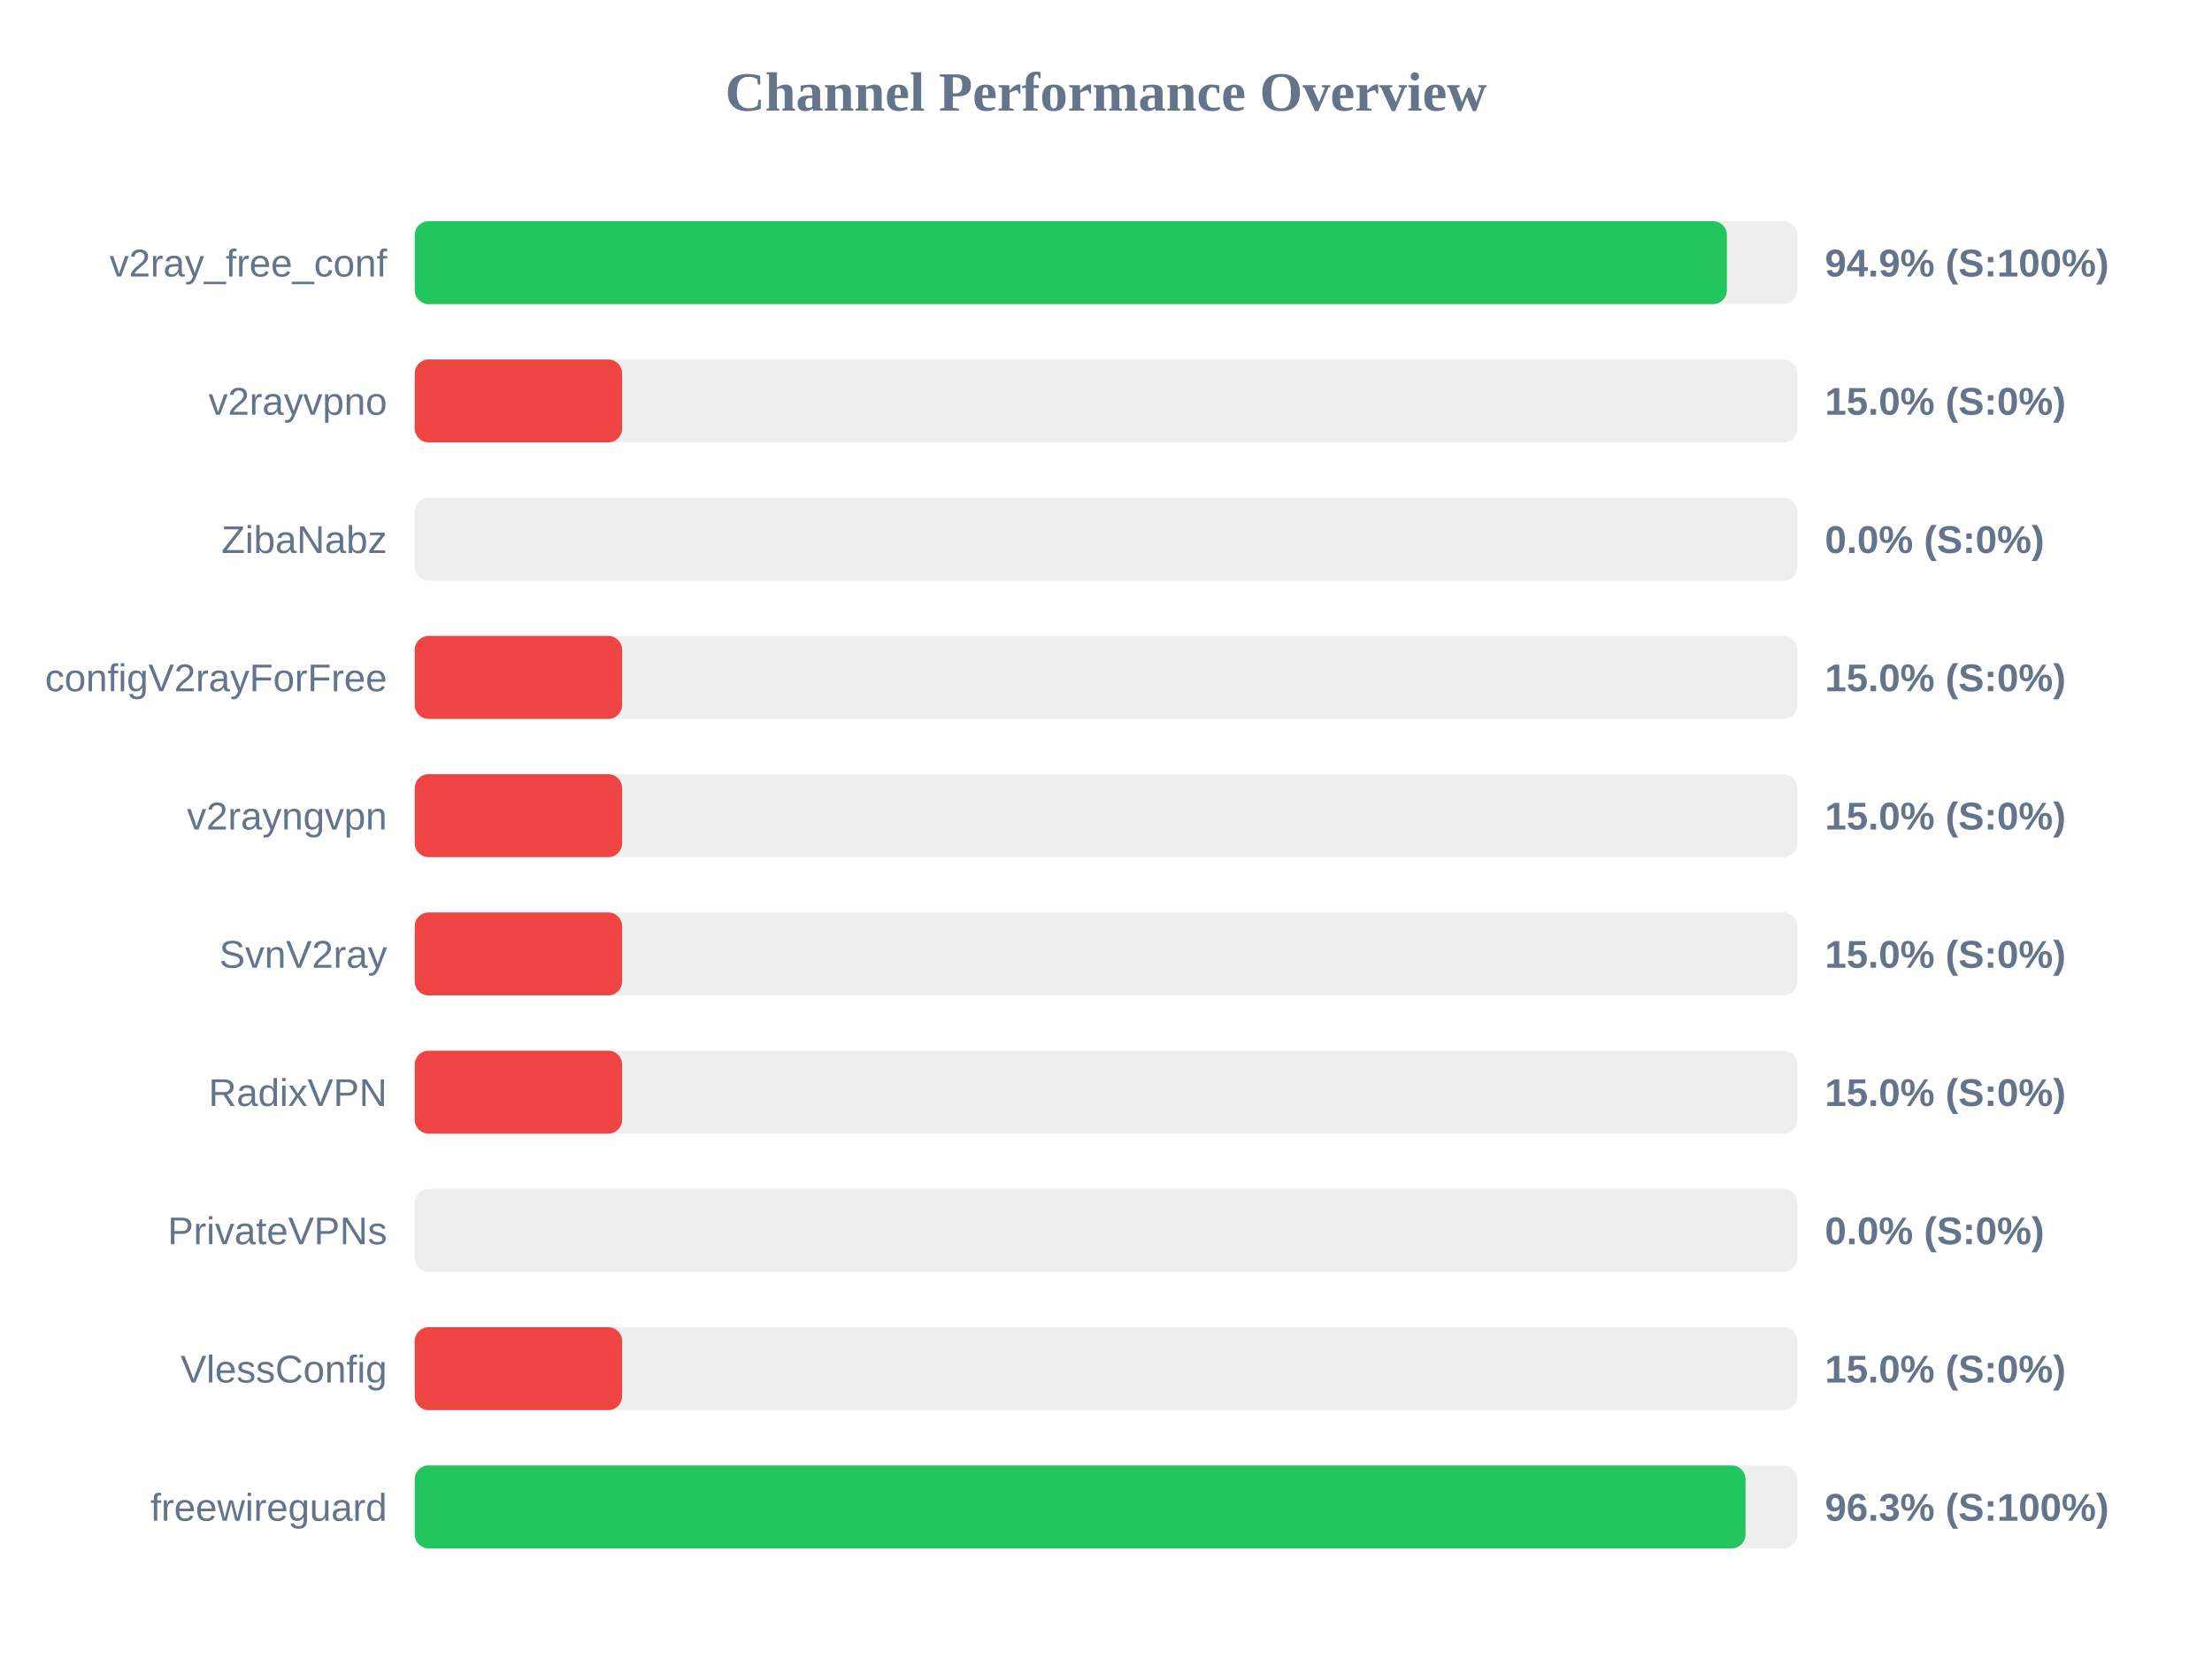
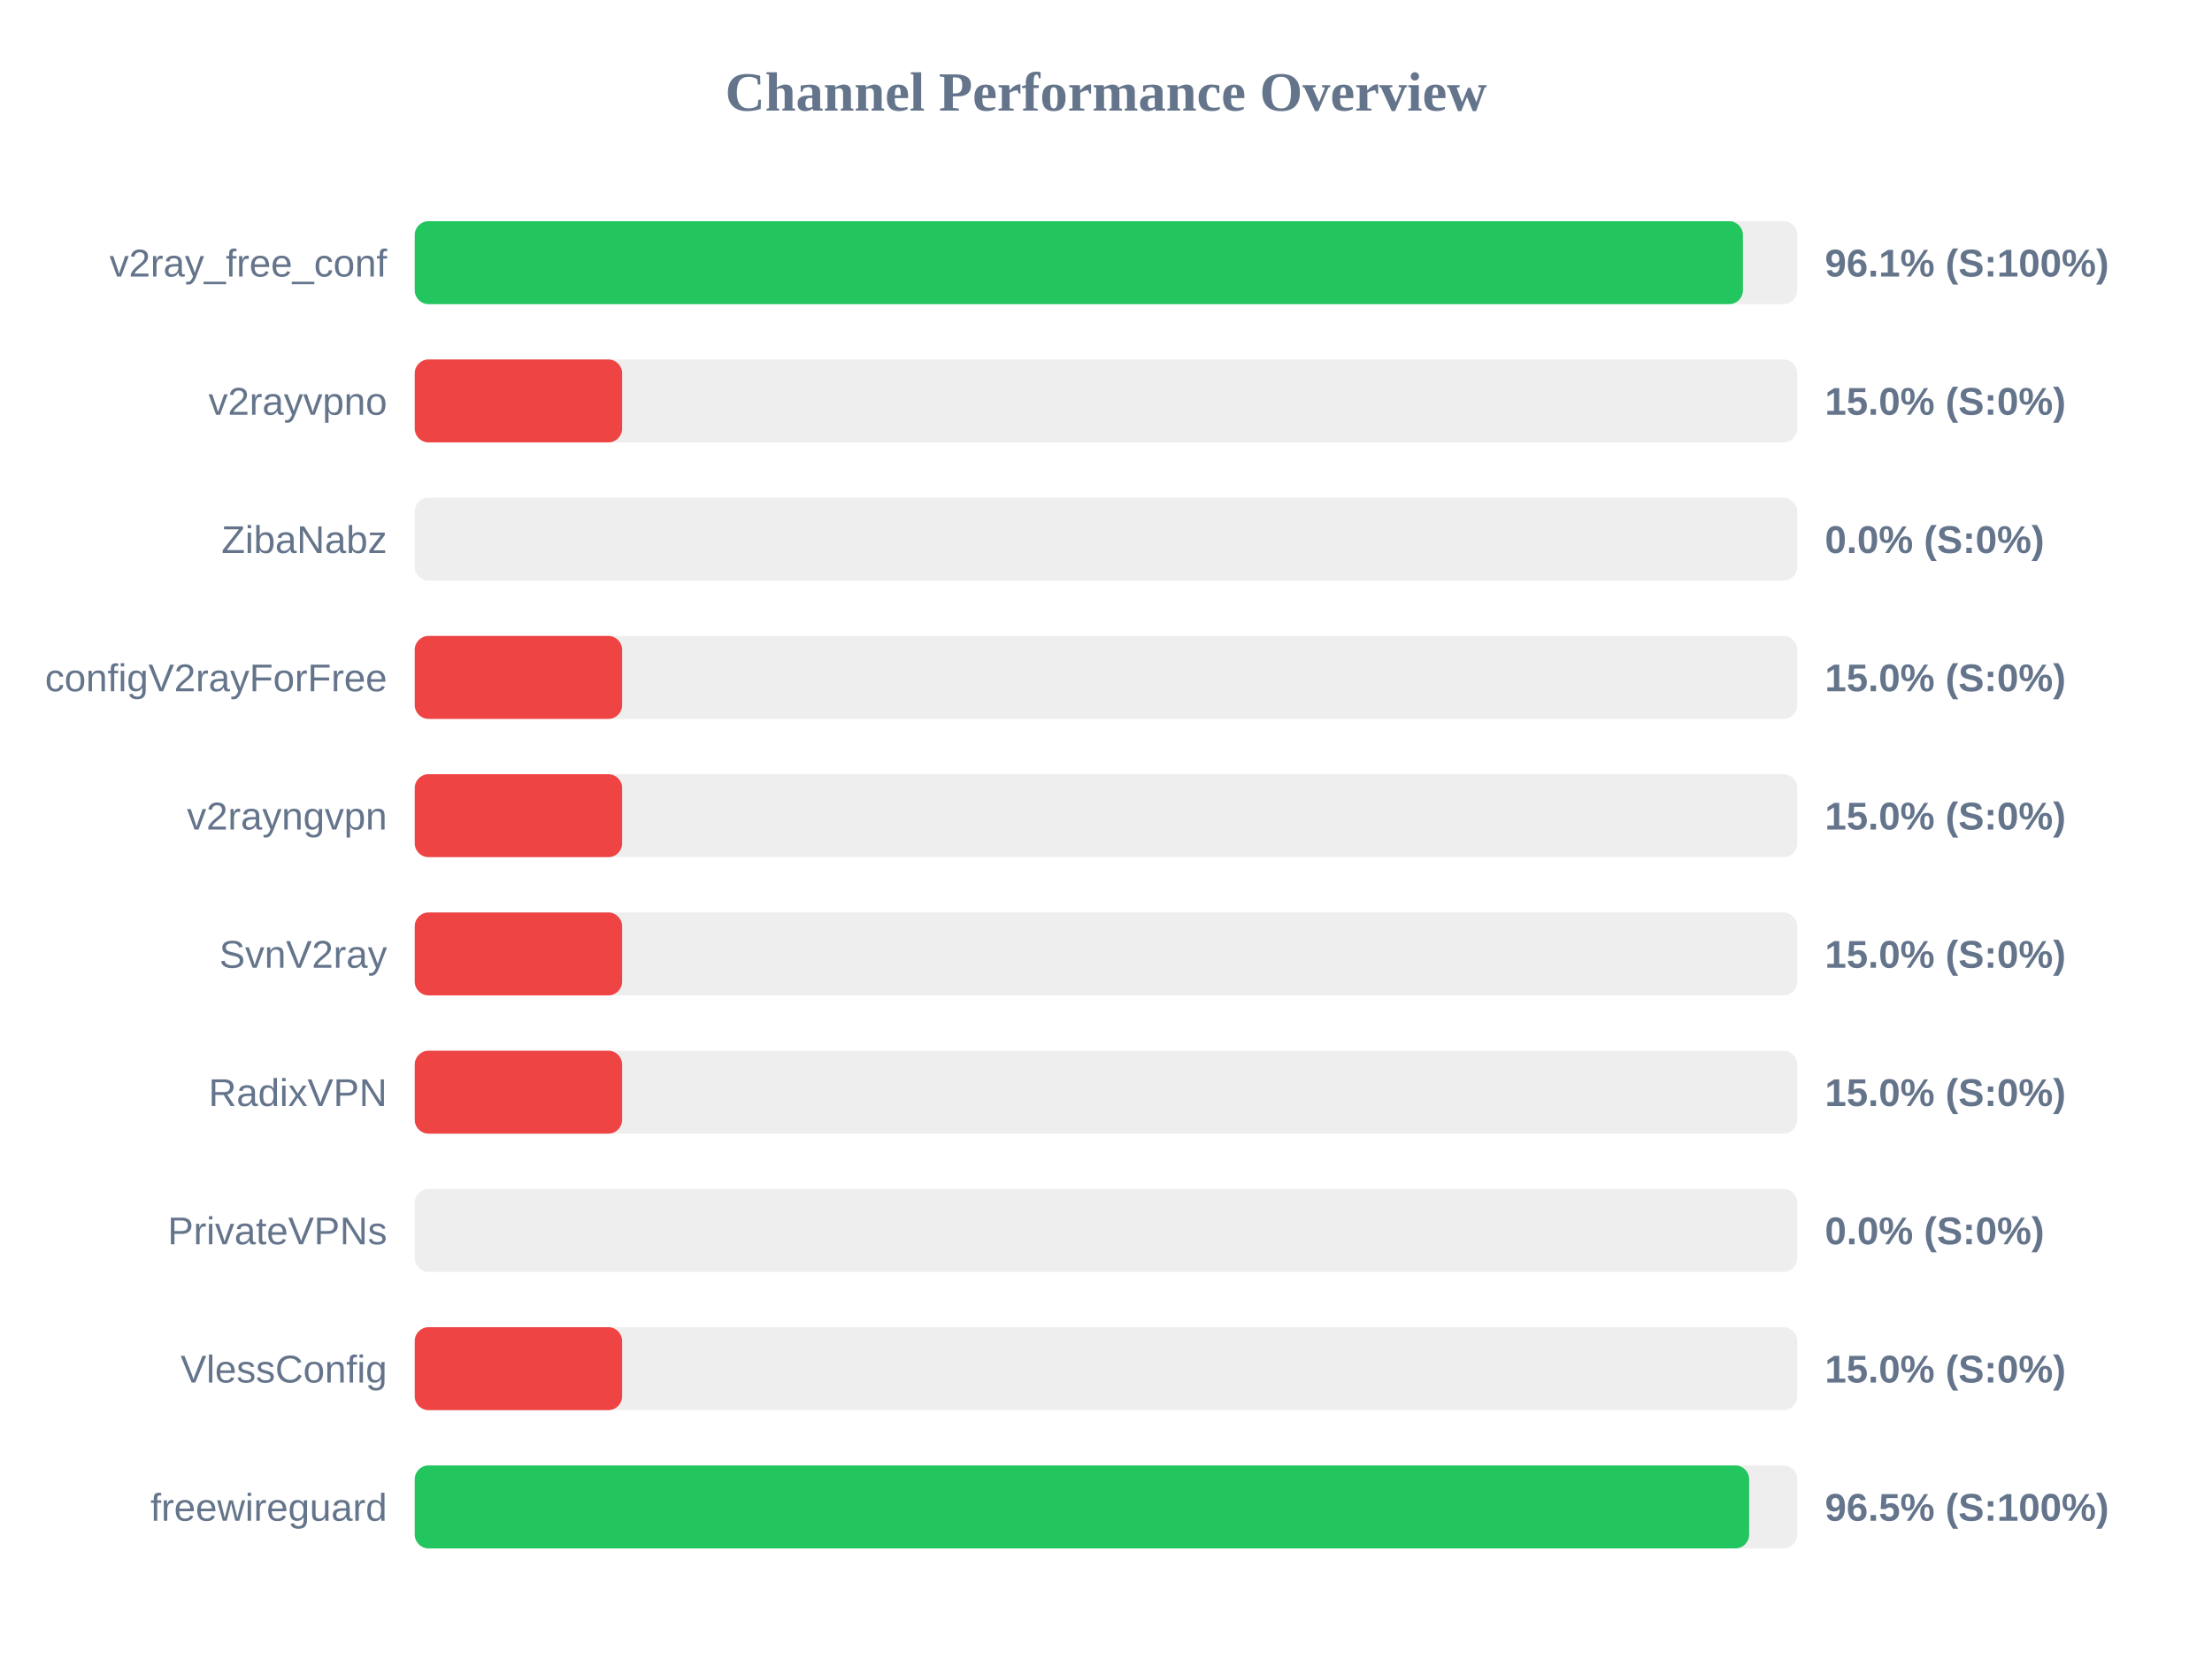
<svg xmlns="http://www.w3.org/2000/svg" width="800" height="600" version="1.1">
  <style>
        .row { font: 14px Arial; fill: #64748b; }
        .score { font: bold 14px Arial; fill: #64748b; }
    </style>
  <text x="400" y="40" text-anchor="middle" font-size="20px" font-weight="bold" fill="#64748b">Channel Performance Overview</text>
  <rect x="150" y="80" width="500" height="30" fill="#eee" rx="5" />
-   <rect x="150" y="80" width="474.55" height="30" fill="#22c55e" rx="5" />
+   <rect x="150" y="80" width="480.35" height="30" fill="#22c55e" rx="5" />
  <text x="140" y="100" text-anchor="end" class="row">v2ray_free_conf</text>
-   <text x="660" y="100" text-anchor="start" class="score">94.9% (S:100%)</text>
+   <text x="660" y="100" text-anchor="start" class="score">96.1% (S:100%)</text>
  <rect x="150" y="130" width="500" height="30" fill="#eee" rx="5" />
  <rect x="150" y="130" width="75.0" height="30" fill="#ef4444" rx="5" />
  <text x="140" y="150" text-anchor="end" class="row">v2rayvpno</text>
  <text x="660" y="150" text-anchor="start" class="score">15.0% (S:0%)</text>
  <rect x="150" y="180" width="500" height="30" fill="#eee" rx="5" />
  <rect x="150" y="180" width="0.0" height="30" fill="#ef4444" rx="5" />
  <text x="140" y="200" text-anchor="end" class="row">ZibaNabz</text>
  <text x="660" y="200" text-anchor="start" class="score">0.0% (S:0%)</text>
  <rect x="150" y="230" width="500" height="30" fill="#eee" rx="5" />
  <rect x="150" y="230" width="75.0" height="30" fill="#ef4444" rx="5" />
  <text x="140" y="250" text-anchor="end" class="row">configV2rayForFree</text>
  <text x="660" y="250" text-anchor="start" class="score">15.0% (S:0%)</text>
  <rect x="150" y="280" width="500" height="30" fill="#eee" rx="5" />
  <rect x="150" y="280" width="75.0" height="30" fill="#ef4444" rx="5" />
  <text x="140" y="300" text-anchor="end" class="row">v2rayngvpn</text>
  <text x="660" y="300" text-anchor="start" class="score">15.0% (S:0%)</text>
  <rect x="150" y="330" width="500" height="30" fill="#eee" rx="5" />
  <rect x="150" y="330" width="75.0" height="30" fill="#ef4444" rx="5" />
  <text x="140" y="350" text-anchor="end" class="row">SvnV2ray</text>
  <text x="660" y="350" text-anchor="start" class="score">15.0% (S:0%)</text>
  <rect x="150" y="380" width="500" height="30" fill="#eee" rx="5" />
  <rect x="150" y="380" width="75.0" height="30" fill="#ef4444" rx="5" />
  <text x="140" y="400" text-anchor="end" class="row">RadixVPN</text>
  <text x="660" y="400" text-anchor="start" class="score">15.0% (S:0%)</text>
  <rect x="150" y="430" width="500" height="30" fill="#eee" rx="5" />
  <rect x="150" y="430" width="0.0" height="30" fill="#ef4444" rx="5" />
  <text x="140" y="450" text-anchor="end" class="row">PrivateVPNs</text>
  <text x="660" y="450" text-anchor="start" class="score">0.0% (S:0%)</text>
  <rect x="150" y="480" width="500" height="30" fill="#eee" rx="5" />
  <rect x="150" y="480" width="75.0" height="30" fill="#ef4444" rx="5" />
  <text x="140" y="500" text-anchor="end" class="row">VlessConfig</text>
  <text x="660" y="500" text-anchor="start" class="score">15.0% (S:0%)</text>
  <rect x="150" y="530" width="500" height="30" fill="#eee" rx="5" />
-   <rect x="150" y="530" width="481.3" height="30" fill="#22c55e" rx="5" />
+   <rect x="150" y="530" width="482.6" height="30" fill="#22c55e" rx="5" />
  <text x="140" y="550" text-anchor="end" class="row">freewireguard</text>
-   <text x="660" y="550" text-anchor="start" class="score">96.3% (S:100%)</text>
+   <text x="660" y="550" text-anchor="start" class="score">96.5% (S:100%)</text>
</svg>
